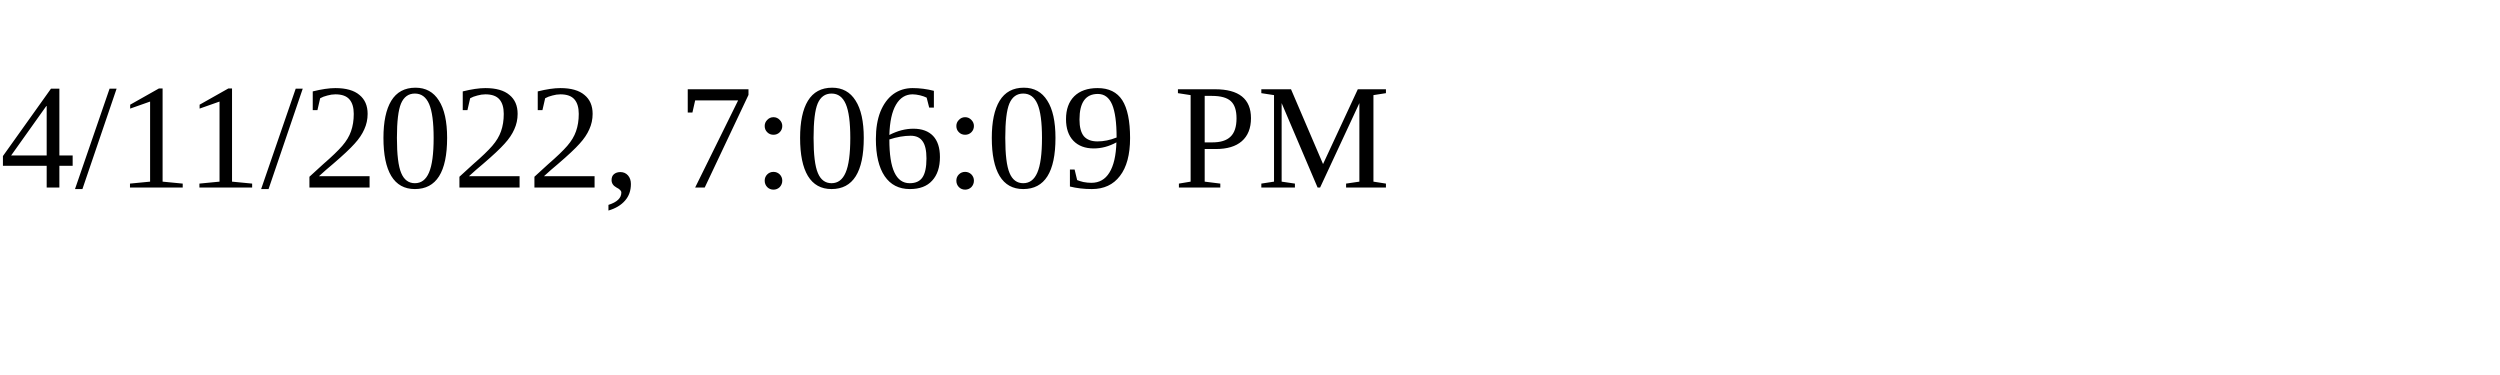
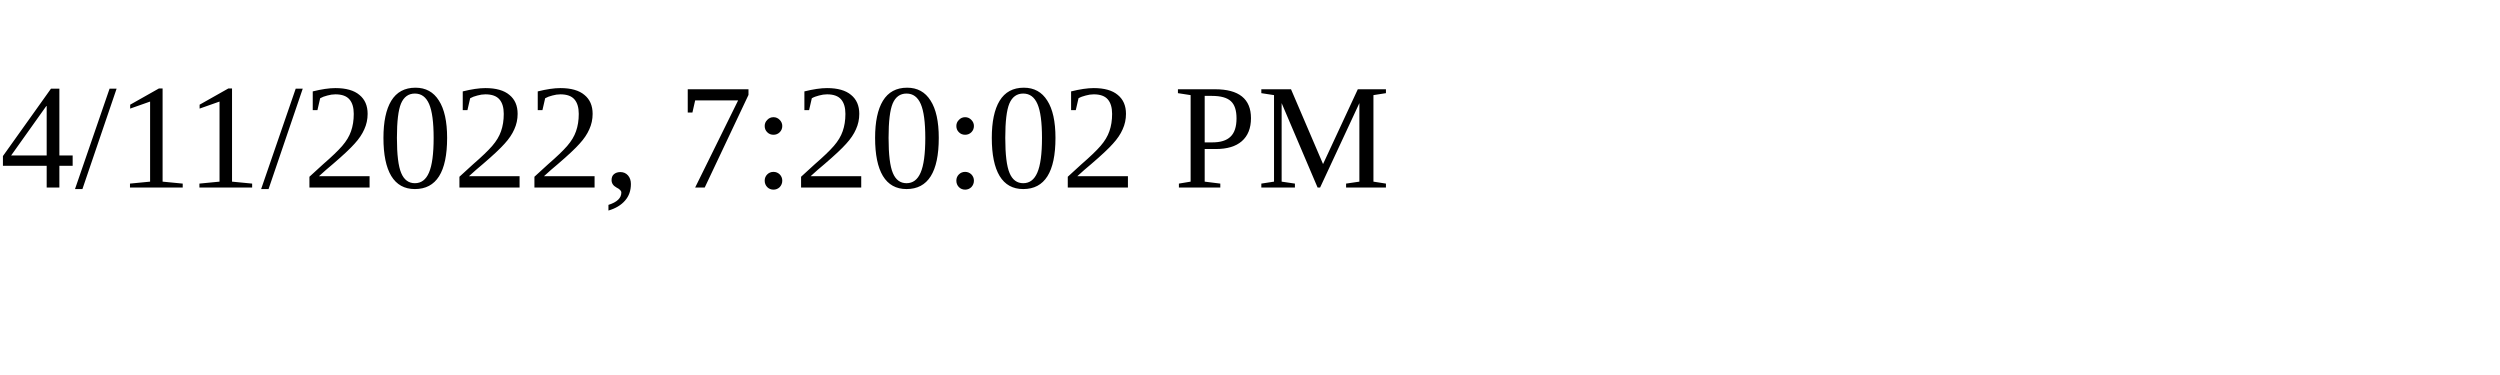
<svg xmlns="http://www.w3.org/2000/svg" height="30" width="200">
-   <text x="0" y="15">4/11/2022, 7:06:09 PM</text>
+   <text x="0" y="15">4/11/2022, 7:20:02 PM</text>
</svg>
